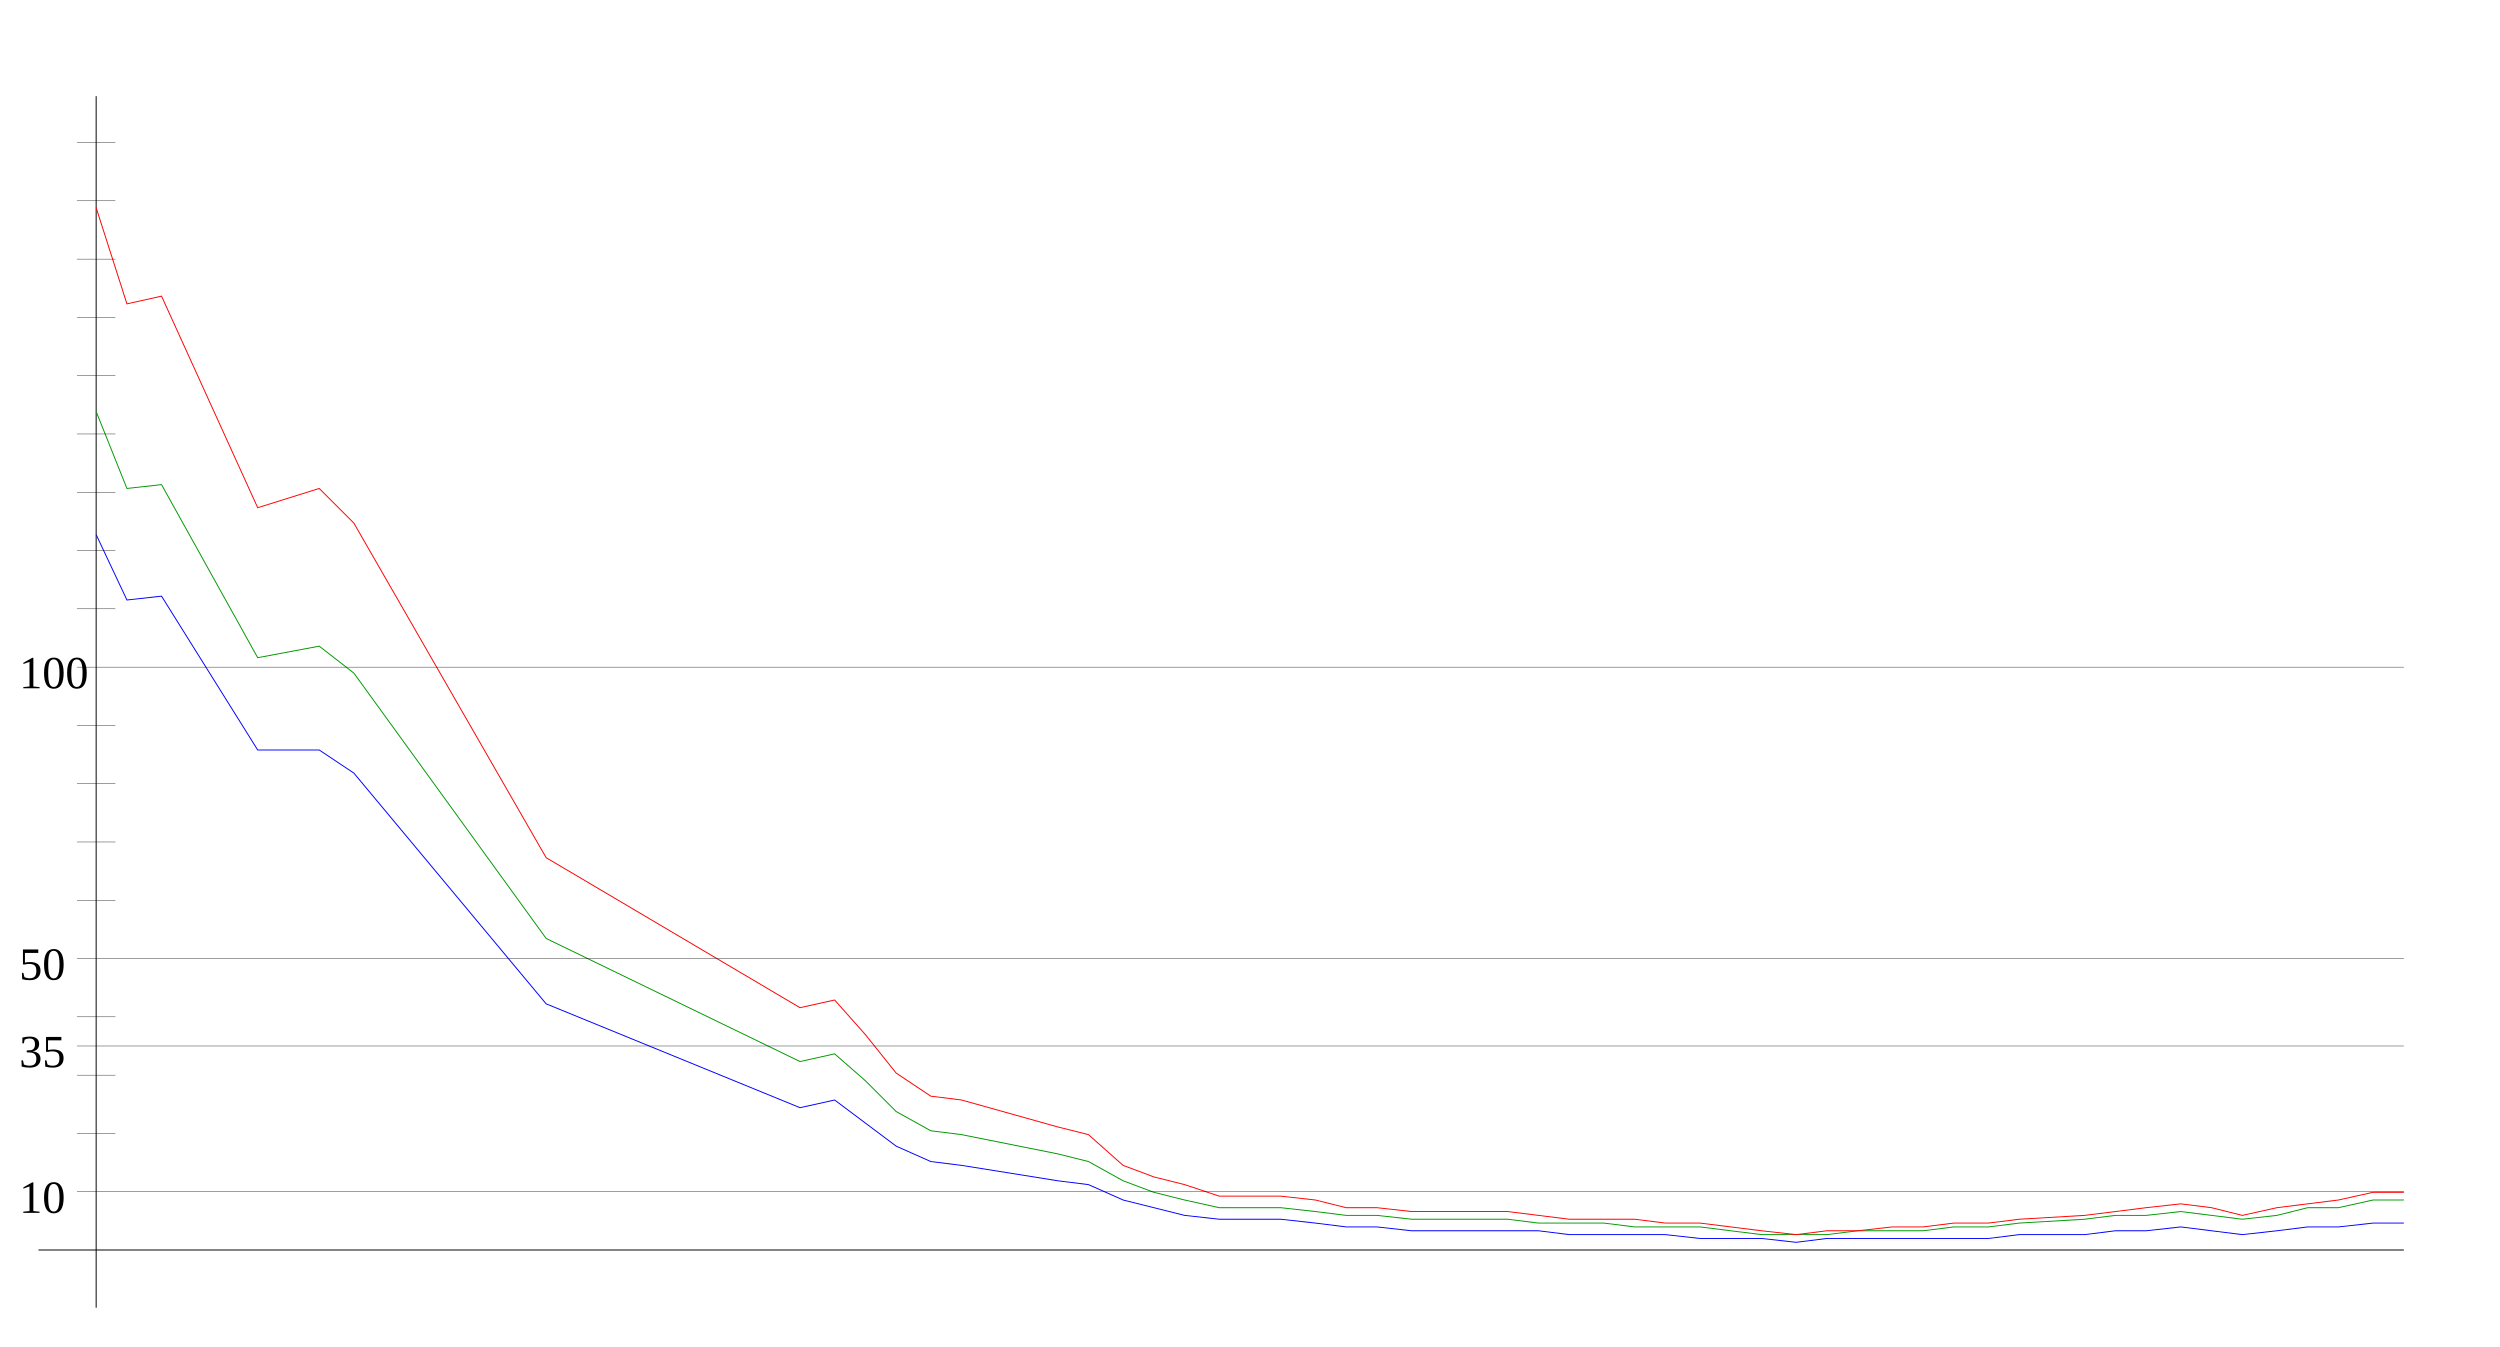
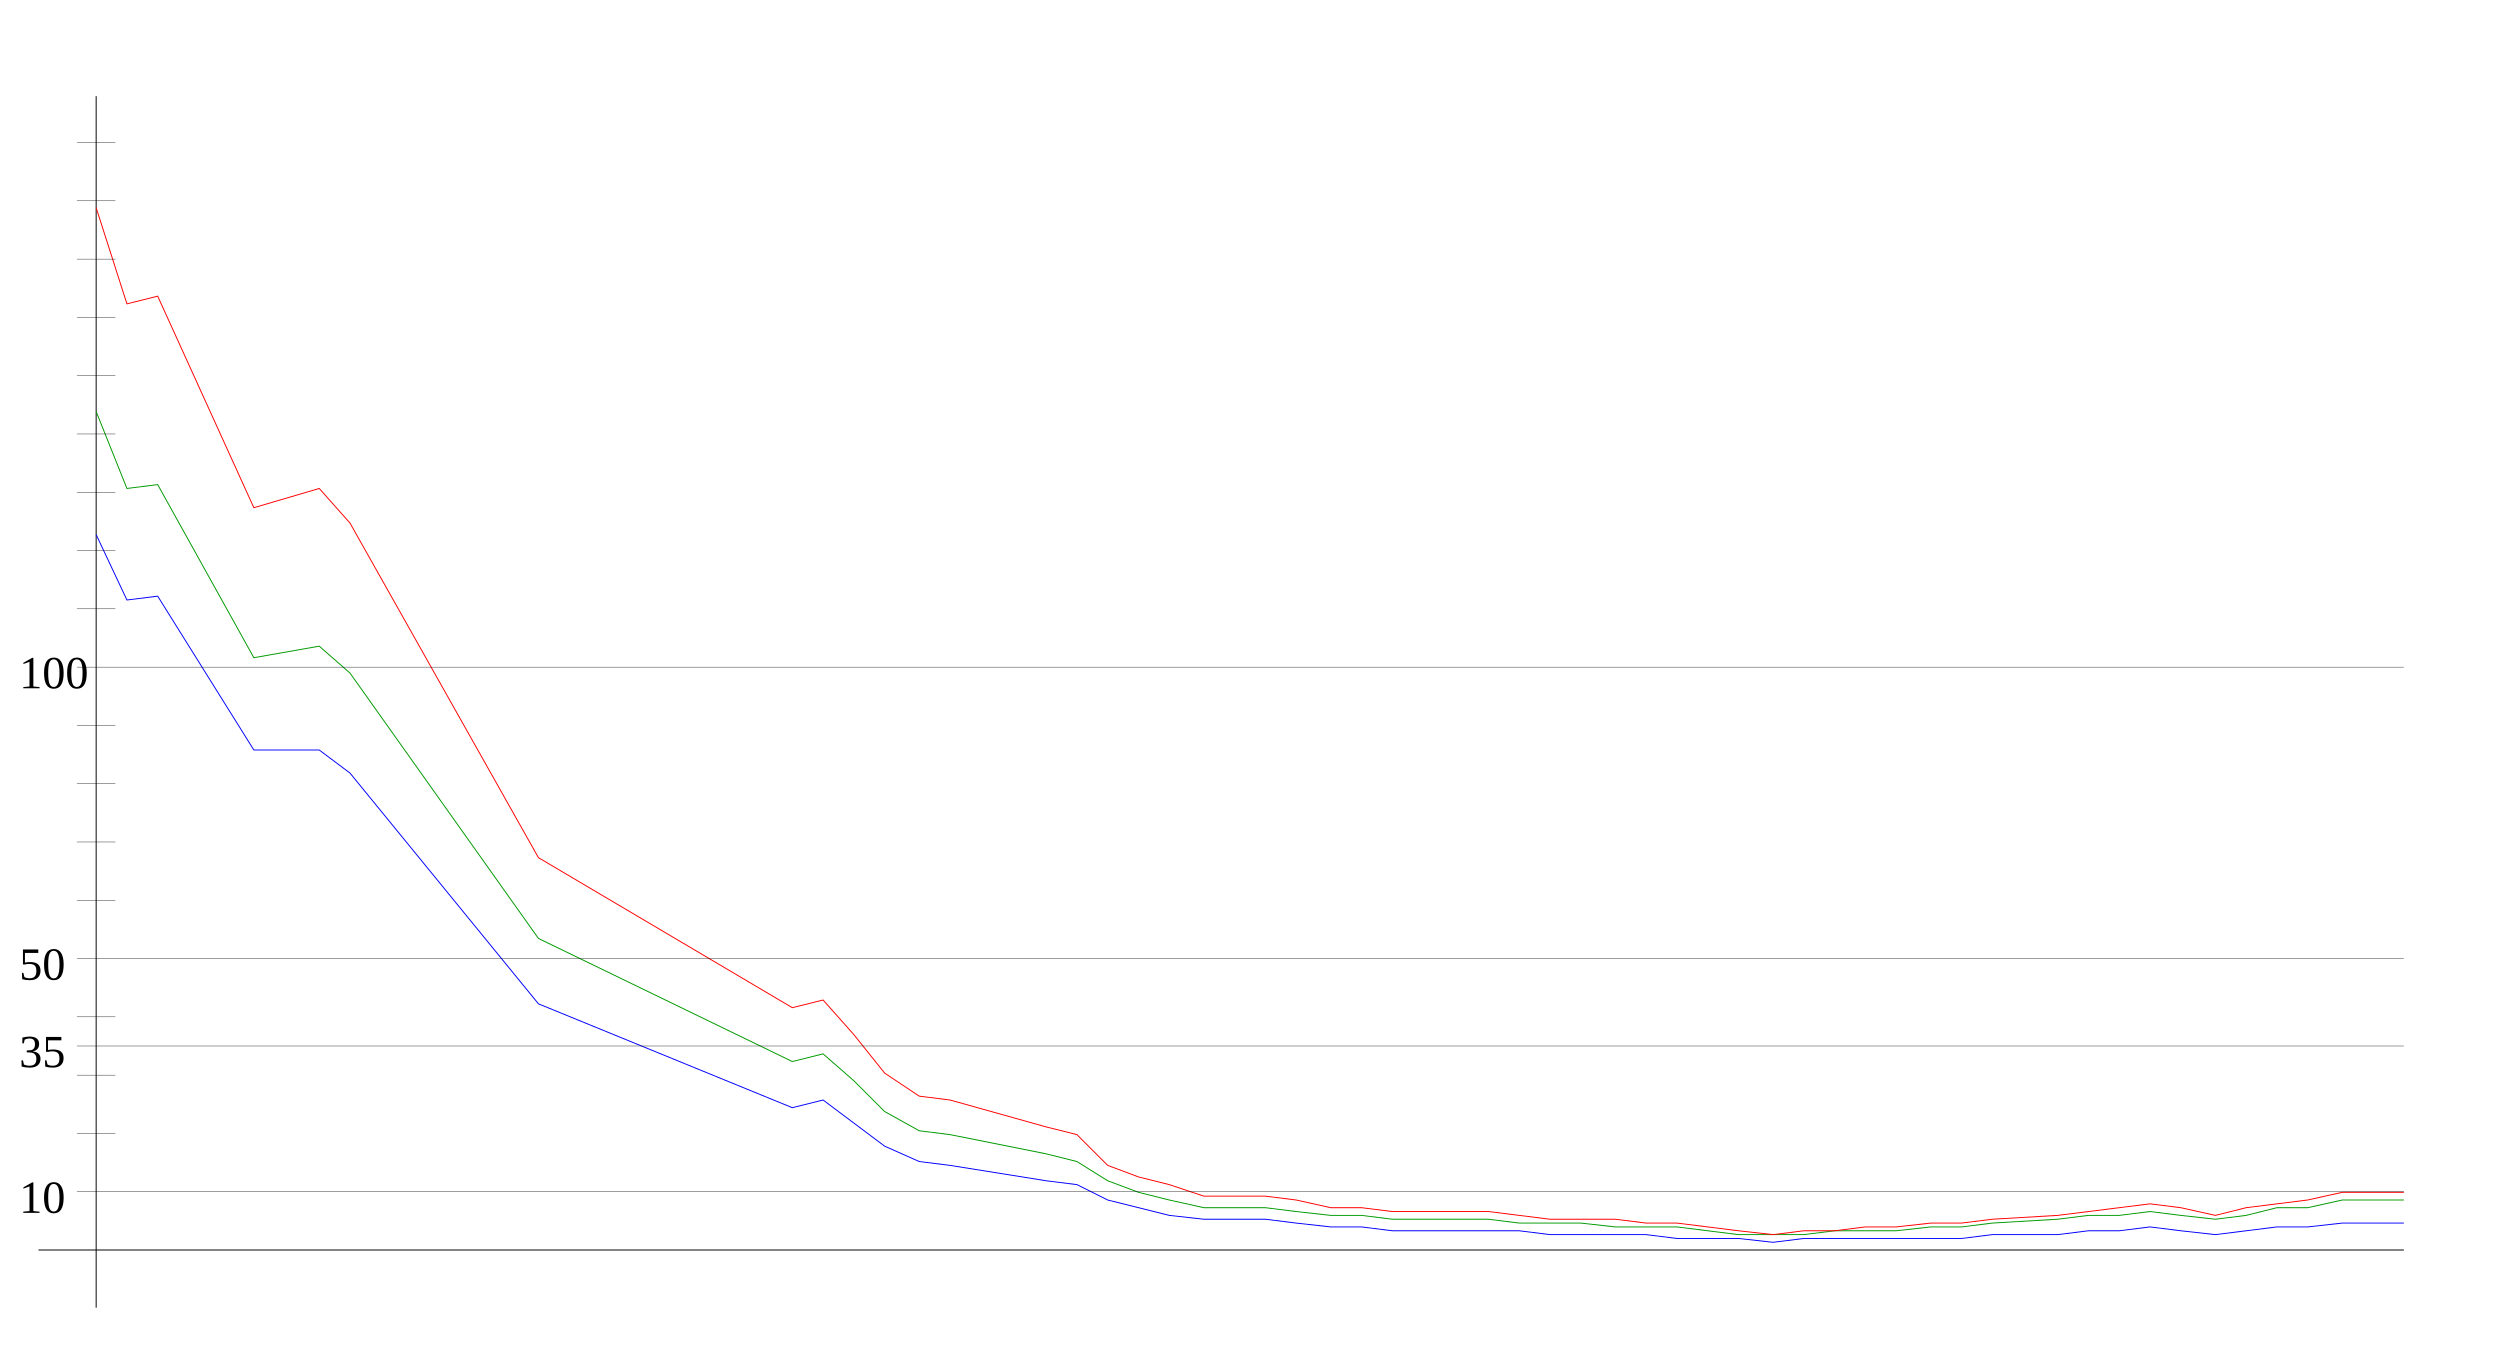
<svg xmlns="http://www.w3.org/2000/svg" width="650" height="350" version="1.1" id="sparkleline_DE-SN">
  <g id="layer1">
    <path style="fill:none;stroke:#000000;stroke-width:0.25px;" d="M 25,340 25,25" id="vertical_axis" />
    <path style="fill:none;stroke:#000000;stroke-width:0.25px;" d="M 10,325 625,325" id="horizontal_axis" />
-     <path style="fill:none;stroke:#0000ff;stroke-width:0.25px;" d="M 25,139  33,156 42,155 67,195 83,195 92,201 142,261 208,288 217,286  225,292 233,298 242,302 250,303 275,307 283,308 292,312 300,314  308,316 317,317 325,317 333,317 342,318 350,319 358,319 367,320  375,320 383,320 392,320 400,320 408,321 417,321 425,321 433,321  442,322 450,322 458,322 467,323 475,322 483,322 492,322 500,322  508,322 517,322 525,321 542,321 550,320 558,320 567,319 575,320  583,321 592,320 600,319 608,319 617,318 625,318" id="cases7_100k" />
-     <path style="fill:none;stroke:#009900;stroke-width:0.25px;" d="M 25,107  33,127 42,126 67,171 83,168 92,175 142,244 208,276 217,274  225,281 233,289 242,294 250,295 275,300 283,302 292,307 300,310  308,312 317,314 325,314 333,314 342,315 350,316 358,316 367,317  375,317 383,317 392,317 400,318 408,318 417,318 425,319 433,319  442,319 450,320 458,321 467,321 475,321 483,320 492,320 500,320  508,319 517,319 525,318 542,317 550,316 558,316 567,315 575,316  583,317 592,316 600,314 608,314 617,312 625,312" id="cases7_100k_nofullvac" />
-     <path style="fill:none;stroke:#ff0000;stroke-width:0.25px;" d="M 25,54  33,79 42,77 67,132 83,127 92,136 142,223 208,262 217,260  225,269 233,279 242,285 250,286 275,293 283,295 292,303 300,306  308,308 317,311 325,311 333,311 342,312 350,314 358,314 367,315  375,315 383,315 392,315 400,316 408,317 417,317 425,317 433,318  442,318 450,319 458,320 467,321 475,320 483,320 492,319 500,319  508,318 517,318 525,317 542,316 550,315 558,314 567,313 575,314  583,316 592,314 600,313 608,312 617,310 625,310" id="cases7_100k_novac" />
+     <path style="fill:none;stroke:#0000ff;stroke-width:0.25px;" d="M 25,139  33,156 41,155 66,195 83,195 91,201 140,261 206,288 214,286  222,292 230,298 239,302 247,303 272,307 280,308 288,312 296,314  304,316 313,317 321,317 329,317 337,318 346,319 354,319 362,320  370,320 378,320 387,320 395,320 403,321 411,321 420,321 428,321  436,322 444,322 452,322 461,323 469,322 477,322 485,322 493,322  502,322 510,322 518,321 535,321 543,320 551,320 559,319 567,320  576,321 584,320 592,319 600,319 609,318 617,318 625,318" id="cases7_100k" />
+     <path style="fill:none;stroke:#009900;stroke-width:0.25px;" d="M 25,107  33,127 41,126 66,171 83,168 91,175 140,244 206,276 214,274  222,281 230,289 239,294 247,295 272,300 280,302 288,307 296,310  304,312 313,314 321,314 329,314 337,315 346,316 354,316 362,317  370,317 378,317 387,317 395,318 403,318 411,318 420,319 428,319  436,319 444,320 452,321 461,321 469,321 477,320 485,320 493,320  502,319 510,319 518,318 535,317 543,316 551,316 559,315 567,316  576,317 584,316 592,314 600,314 609,312 617,312 625,312" id="cases7_100k_nofullvac" />
+     <path style="fill:none;stroke:#ff0000;stroke-width:0.25px;" d="M 25,54  33,79 41,77 66,132 83,127 91,136 140,223 206,262 214,260  222,269 230,279 239,285 247,286 272,293 280,295 288,303 296,306  304,308 313,311 321,311 329,311 337,312 346,314 354,314 362,315  370,315 378,315 387,315 395,316 403,317 411,317 420,317 428,318  436,318 444,319 452,320 461,321 469,320 477,320 485,319 493,319  502,318 510,318 518,317 535,316 543,315 551,314 559,313 567,314  576,316 584,314 592,313 600,312 609,310 617,310 625,310" id="cases7_100k_novac" />
    <path style="fill:none;stroke:#000000;stroke-width:0.1px;" d="M 20,309.845 625,309.845" id="yaxis_10" />
    <text xml:space="preserve" style="font-size:12px" x="5" y="315.345" id="hline_caption10">
      <tspan id="hline_caption_10" x="5" y="315.345">10</tspan>
    </text>
    <path style="fill:none;stroke:#000000;stroke-width:0.1px;" d="M 20,294.69 30,294.69" id="yaxis_20" />
    <path style="fill:none;stroke:#000000;stroke-width:0.1px;" d="M 20,279.536 30,279.536" id="yaxis_30" />
    <path style="fill:none;stroke:#000000;stroke-width:0.1px;" d="M 20,271.958 625,271.958" id="yaxis_35" />
    <text xml:space="preserve" style="font-size:12px" x="5" y="277.458" id="hline_caption35">
      <tspan id="hline_caption_35" x="5" y="277.458">35</tspan>
    </text>
    <path style="fill:none;stroke:#000000;stroke-width:0.1px;" d="M 20,264.381 30,264.381" id="yaxis_40" />
    <path style="fill:none;stroke:#000000;stroke-width:0.1px;" d="M 20,249.226 625,249.226" id="yaxis_50" />
    <text xml:space="preserve" style="font-size:12px" x="5" y="254.726" id="hline_caption50">
      <tspan id="hline_caption_50" x="5" y="254.726">50</tspan>
    </text>
    <path style="fill:none;stroke:#000000;stroke-width:0.1px;" d="M 20,234.071 30,234.071" id="yaxis_60" />
    <path style="fill:none;stroke:#000000;stroke-width:0.1px;" d="M 20,218.916 30,218.916" id="yaxis_70" />
    <path style="fill:none;stroke:#000000;stroke-width:0.1px;" d="M 20,203.762 30,203.762" id="yaxis_80" />
    <path style="fill:none;stroke:#000000;stroke-width:0.1px;" d="M 20,188.607 30,188.607" id="yaxis_90" />
    <path style="fill:none;stroke:#000000;stroke-width:0.1px;" d="M 20,173.452 625,173.452" id="yaxis_100" />
    <text xml:space="preserve" style="font-size:12px" x="5" y="178.952" id="hline_caption100">
      <tspan id="hline_caption_100" x="5" y="178.952">100</tspan>
    </text>
    <path style="fill:none;stroke:#000000;stroke-width:0.1px;" d="M 20,158.297 30,158.297" id="yaxis_110" />
    <path style="fill:none;stroke:#000000;stroke-width:0.1px;" d="M 20,143.142 30,143.142" id="yaxis_120" />
    <path style="fill:none;stroke:#000000;stroke-width:0.1px;" d="M 20,127.988 30,127.988" id="yaxis_130" />
    <path style="fill:none;stroke:#000000;stroke-width:0.1px;" d="M 20,112.833 30,112.833" id="yaxis_140" />
    <path style="fill:none;stroke:#000000;stroke-width:0.1px;" d="M 20,97.678 30,97.678" id="yaxis_150" />
    <path style="fill:none;stroke:#000000;stroke-width:0.1px;" d="M 20,82.523 30,82.523" id="yaxis_160" />
    <path style="fill:none;stroke:#000000;stroke-width:0.1px;" d="M 20,67.368 30,67.368" id="yaxis_170" />
    <path style="fill:none;stroke:#000000;stroke-width:0.1px;" d="M 20,52.214 30,52.214" id="yaxis_180" />
    <path style="fill:none;stroke:#000000;stroke-width:0.1px;" d="M 20,37.059 30,37.059" id="yaxis_190" />
  </g>
</svg>
